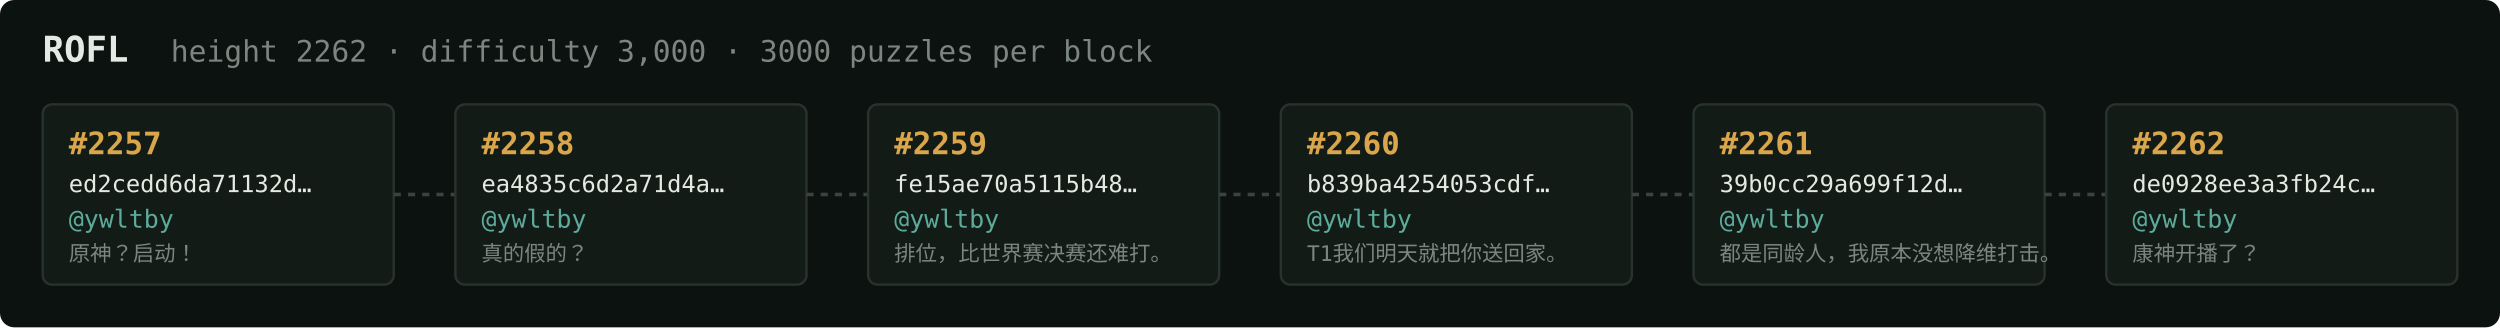
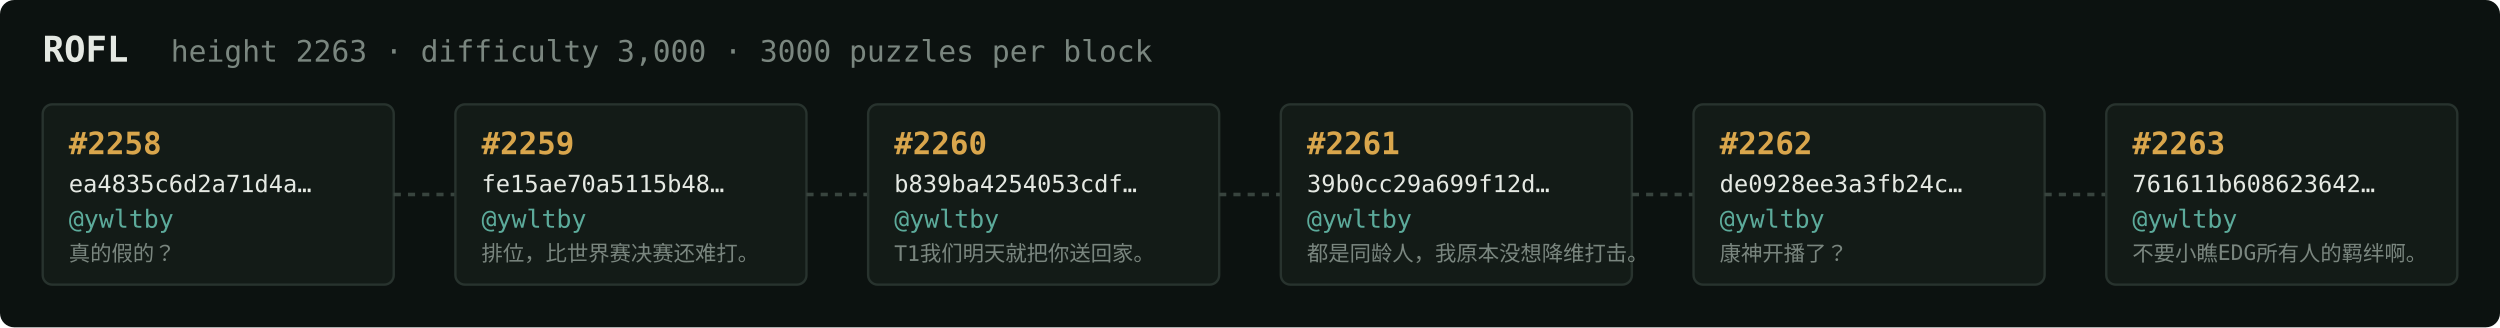
<svg xmlns="http://www.w3.org/2000/svg" width="1054" height="138" viewBox="0 0 1054 138" font-family="ui-monospace,SFMono-Regular,Menlo,monospace">
  <rect fill="#0c1210" width="1054" height="138" rx="6" />
  <text x="18" y="26" fill="#e5e9e3" font-size="15" font-weight="700">ROFL</text>
-   <text x="72" y="26" fill="#7a867f" font-size="12.5">height 2262 · difficulty 3,000 · 3000 puzzles per block</text>
+   <text x="72" y="26" fill="#7a867f" font-size="12.5">height 2263 · difficulty 3,000 · 3000 puzzles per block</text>
  <rect x="18" y="44" width="148" height="76" rx="4" fill="#131b17" stroke="#28332e" stroke-width="1" />
-   <text x="29" y="65" fill="#d9a64c" font-size="13" font-weight="700">#2257</text>
-   <text x="29" y="81" fill="#e5e9e3" font-size="10">ed2cedd6da71132d…</text>
+   <text x="29" y="65" fill="#d9a64c" font-size="13" font-weight="700">#2258</text>
+   <text x="29" y="81" fill="#e5e9e3" font-size="10">ea4835c6d2a71d4a…</text>
  <text x="29" y="96" fill="#5cab9b" font-size="10.5">@ywltby</text>
-   <text x="29" y="110" fill="#7a867f" font-size="9">原神？启动！</text>
+   <text x="29" y="110" fill="#7a867f" font-size="9">真的假的？</text>
  <line x1="166" y1="82.0" x2="192" y2="82.0" stroke="#38443e" stroke-width="1.5" stroke-dasharray="3 3" />
  <rect x="192" y="44" width="148" height="76" rx="4" fill="#131b17" stroke="#28332e" stroke-width="1" />
-   <text x="203" y="65" fill="#d9a64c" font-size="13" font-weight="700">#2258</text>
-   <text x="203" y="81" fill="#e5e9e3" font-size="10">ea4835c6d2a71d4a…</text>
+   <text x="203" y="65" fill="#d9a64c" font-size="13" font-weight="700">#2259</text>
+   <text x="203" y="81" fill="#e5e9e3" font-size="10">fe15ae70a5115b48…</text>
  <text x="203" y="96" fill="#5cab9b" font-size="10.5">@ywltby</text>
-   <text x="203" y="110" fill="#7a867f" font-size="9">真的假的？</text>
+   <text x="203" y="110" fill="#7a867f" font-size="9">排位，比世界赛决赛还难打。</text>
  <line x1="340" y1="82.0" x2="366" y2="82.0" stroke="#38443e" stroke-width="1.5" stroke-dasharray="3 3" />
  <rect x="366" y="44" width="148" height="76" rx="4" fill="#131b17" stroke="#28332e" stroke-width="1" />
-   <text x="377" y="65" fill="#d9a64c" font-size="13" font-weight="700">#2259</text>
-   <text x="377" y="81" fill="#e5e9e3" font-size="10">fe15ae70a5115b48…</text>
+   <text x="377" y="65" fill="#d9a64c" font-size="13" font-weight="700">#2260</text>
+   <text x="377" y="81" fill="#e5e9e3" font-size="10">b839ba4254053cdf…</text>
  <text x="377" y="96" fill="#5cab9b" font-size="10.5">@ywltby</text>
-   <text x="377" y="110" fill="#7a867f" font-size="9">排位，比世界赛决赛还难打。</text>
+   <text x="377" y="110" fill="#7a867f" font-size="9">T1我们明天就把你送回家。</text>
  <line x1="514" y1="82.0" x2="540" y2="82.0" stroke="#38443e" stroke-width="1.5" stroke-dasharray="3 3" />
  <rect x="540" y="44" width="148" height="76" rx="4" fill="#131b17" stroke="#28332e" stroke-width="1" />
-   <text x="551" y="65" fill="#d9a64c" font-size="13" font-weight="700">#2260</text>
-   <text x="551" y="81" fill="#e5e9e3" font-size="10">b839ba4254053cdf…</text>
+   <text x="551" y="65" fill="#d9a64c" font-size="13" font-weight="700">#2261</text>
+   <text x="551" y="81" fill="#e5e9e3" font-size="10">39b0cc29a699f12d…</text>
  <text x="551" y="96" fill="#5cab9b" font-size="10.5">@ywltby</text>
-   <text x="551" y="110" fill="#7a867f" font-size="9">T1我们明天就把你送回家。</text>
+   <text x="551" y="110" fill="#7a867f" font-size="9">都是同龄人，我原本没想降维打击。</text>
  <line x1="688" y1="82.0" x2="714" y2="82.0" stroke="#38443e" stroke-width="1.5" stroke-dasharray="3 3" />
  <rect x="714" y="44" width="148" height="76" rx="4" fill="#131b17" stroke="#28332e" stroke-width="1" />
-   <text x="725" y="65" fill="#d9a64c" font-size="13" font-weight="700">#2261</text>
-   <text x="725" y="81" fill="#e5e9e3" font-size="10">39b0cc29a699f12d…</text>
+   <text x="725" y="65" fill="#d9a64c" font-size="13" font-weight="700">#2262</text>
+   <text x="725" y="81" fill="#e5e9e3" font-size="10">de0928ee3a3fb24c…</text>
  <text x="725" y="96" fill="#5cab9b" font-size="10.5">@ywltby</text>
-   <text x="725" y="110" fill="#7a867f" font-size="9">都是同龄人，我原本没想降维打击。</text>
+   <text x="725" y="110" fill="#7a867f" font-size="9">康神开播了？</text>
  <line x1="862" y1="82.0" x2="888" y2="82.0" stroke="#38443e" stroke-width="1.5" stroke-dasharray="3 3" />
  <rect x="888" y="44" width="148" height="76" rx="4" fill="#131b17" stroke="#28332e" stroke-width="1" />
-   <text x="899" y="65" fill="#d9a64c" font-size="13" font-weight="700">#2262</text>
-   <text x="899" y="81" fill="#e5e9e3" font-size="10">de0928ee3a3fb24c…</text>
+   <text x="899" y="65" fill="#d9a64c" font-size="13" font-weight="700">#2263</text>
+   <text x="899" y="81" fill="#e5e9e3" font-size="10">761611b608623642…</text>
  <text x="899" y="96" fill="#5cab9b" font-size="10.5">@ywltby</text>
-   <text x="899" y="110" fill="#7a867f" font-size="9">康神开播了？</text>
+   <text x="899" y="110" fill="#7a867f" font-size="9">不要小瞧EDG所有人的羁绊啊。</text>
</svg>
